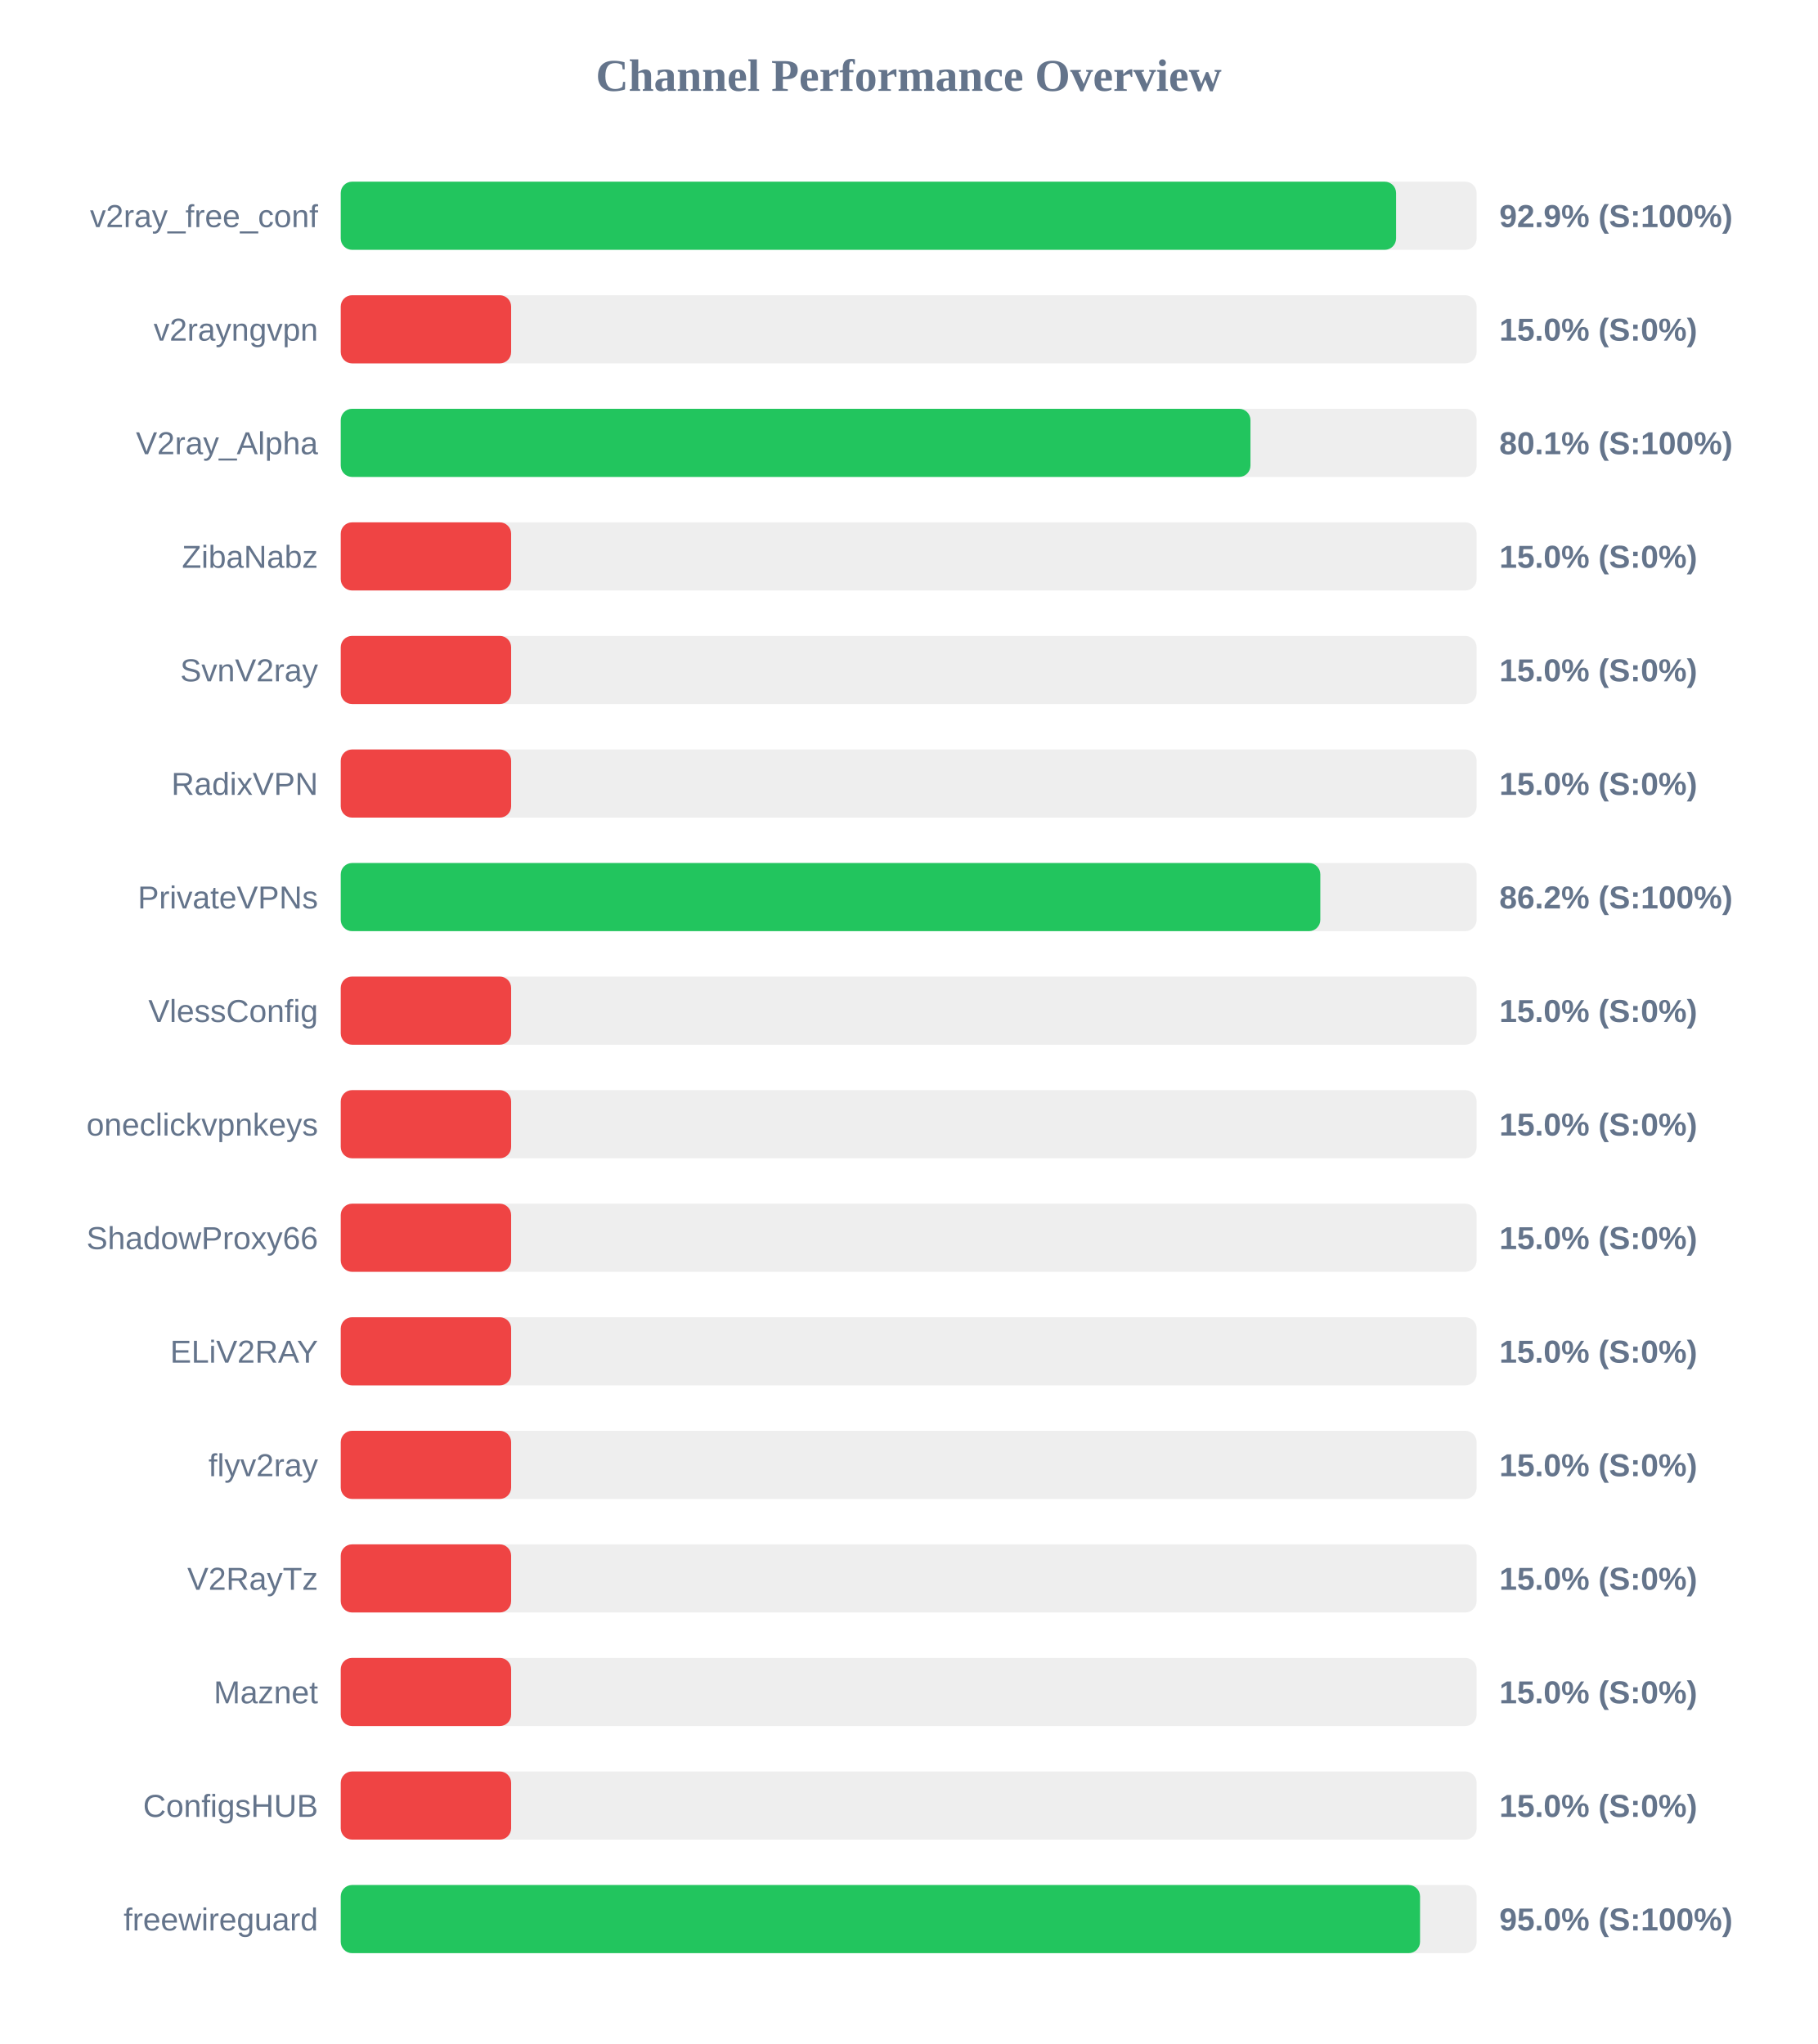
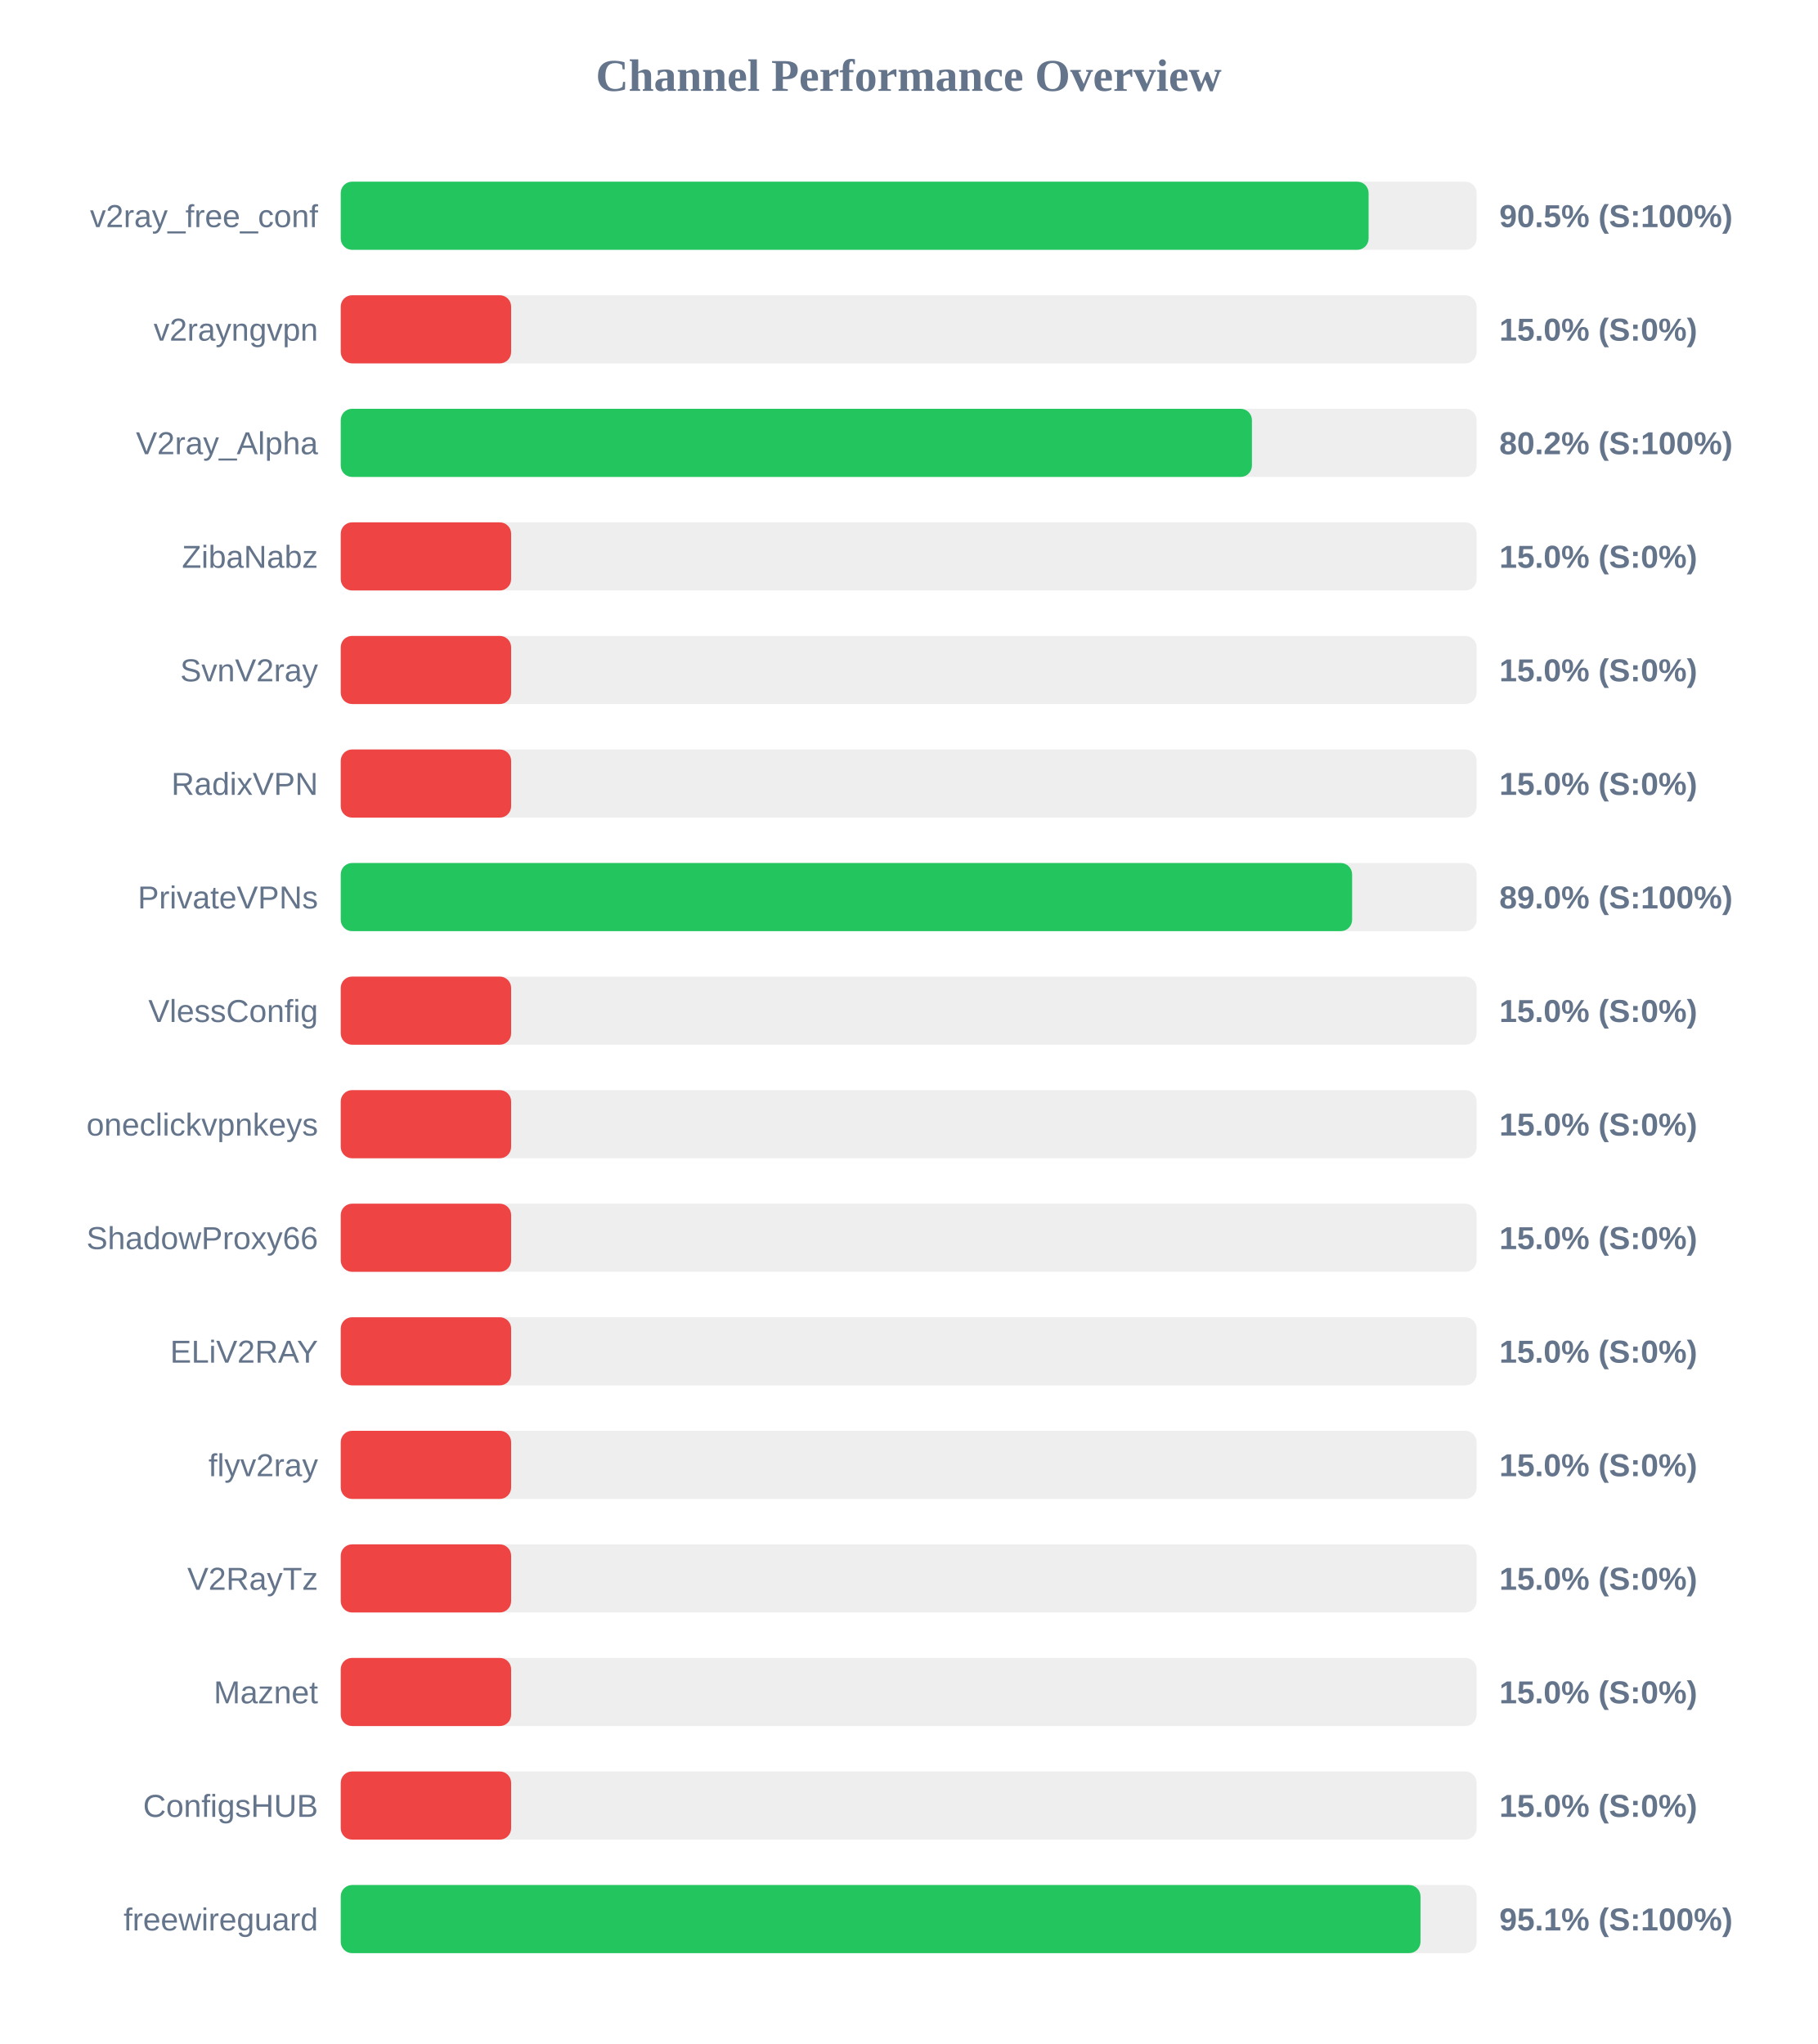
<svg xmlns="http://www.w3.org/2000/svg" width="800" height="900" version="1.1">
  <style>
        .row { font: 14px Arial; fill: #64748b; }
        .score { font: bold 14px Arial; fill: #64748b; }
    </style>
  <text x="400" y="40" text-anchor="middle" font-size="20px" font-weight="bold" fill="#64748b">Channel Performance Overview</text>
  <rect x="150" y="80" width="500" height="30" fill="#eee" rx="5" />
-   <rect x="150" y="80" width="464.55" height="30" fill="#22c55e" rx="5" />
+   <rect x="150" y="80" width="452.45" height="30" fill="#22c55e" rx="5" />
  <text x="140" y="100" text-anchor="end" class="row">v2ray_free_conf</text>
-   <text x="660" y="100" text-anchor="start" class="score">92.9% (S:100%)</text>
+   <text x="660" y="100" text-anchor="start" class="score">90.5% (S:100%)</text>
  <rect x="150" y="130" width="500" height="30" fill="#eee" rx="5" />
  <rect x="150" y="130" width="75.0" height="30" fill="#ef4444" rx="5" />
  <text x="140" y="150" text-anchor="end" class="row">v2rayngvpn</text>
  <text x="660" y="150" text-anchor="start" class="score">15.0% (S:0%)</text>
  <rect x="150" y="180" width="500" height="30" fill="#eee" rx="5" />
-   <rect x="150" y="180" width="400.45" height="30" fill="#22c55e" rx="5" />
+   <rect x="150" y="180" width="401.1" height="30" fill="#22c55e" rx="5" />
  <text x="140" y="200" text-anchor="end" class="row">V2ray_Alpha</text>
-   <text x="660" y="200" text-anchor="start" class="score">80.1% (S:100%)</text>
+   <text x="660" y="200" text-anchor="start" class="score">80.2% (S:100%)</text>
  <rect x="150" y="230" width="500" height="30" fill="#eee" rx="5" />
  <rect x="150" y="230" width="75.0" height="30" fill="#ef4444" rx="5" />
  <text x="140" y="250" text-anchor="end" class="row">ZibaNabz</text>
  <text x="660" y="250" text-anchor="start" class="score">15.0% (S:0%)</text>
  <rect x="150" y="280" width="500" height="30" fill="#eee" rx="5" />
  <rect x="150" y="280" width="75.0" height="30" fill="#ef4444" rx="5" />
  <text x="140" y="300" text-anchor="end" class="row">SvnV2ray</text>
  <text x="660" y="300" text-anchor="start" class="score">15.0% (S:0%)</text>
  <rect x="150" y="330" width="500" height="30" fill="#eee" rx="5" />
  <rect x="150" y="330" width="75.0" height="30" fill="#ef4444" rx="5" />
  <text x="140" y="350" text-anchor="end" class="row">RadixVPN</text>
  <text x="660" y="350" text-anchor="start" class="score">15.0% (S:0%)</text>
  <rect x="150" y="380" width="500" height="30" fill="#eee" rx="5" />
-   <rect x="150" y="380" width="431.2" height="30" fill="#22c55e" rx="5" />
+   <rect x="150" y="380" width="445.2" height="30" fill="#22c55e" rx="5" />
  <text x="140" y="400" text-anchor="end" class="row">PrivateVPNs</text>
-   <text x="660" y="400" text-anchor="start" class="score">86.2% (S:100%)</text>
+   <text x="660" y="400" text-anchor="start" class="score">89.0% (S:100%)</text>
  <rect x="150" y="430" width="500" height="30" fill="#eee" rx="5" />
  <rect x="150" y="430" width="75.0" height="30" fill="#ef4444" rx="5" />
  <text x="140" y="450" text-anchor="end" class="row">VlessConfig</text>
  <text x="660" y="450" text-anchor="start" class="score">15.0% (S:0%)</text>
  <rect x="150" y="480" width="500" height="30" fill="#eee" rx="5" />
  <rect x="150" y="480" width="75.0" height="30" fill="#ef4444" rx="5" />
  <text x="140" y="500" text-anchor="end" class="row">oneclickvpnkeys</text>
  <text x="660" y="500" text-anchor="start" class="score">15.0% (S:0%)</text>
  <rect x="150" y="530" width="500" height="30" fill="#eee" rx="5" />
  <rect x="150" y="530" width="75.0" height="30" fill="#ef4444" rx="5" />
  <text x="140" y="550" text-anchor="end" class="row">ShadowProxy66</text>
  <text x="660" y="550" text-anchor="start" class="score">15.0% (S:0%)</text>
  <rect x="150" y="580" width="500" height="30" fill="#eee" rx="5" />
  <rect x="150" y="580" width="75.0" height="30" fill="#ef4444" rx="5" />
  <text x="140" y="600" text-anchor="end" class="row">ELiV2RAY</text>
  <text x="660" y="600" text-anchor="start" class="score">15.0% (S:0%)</text>
  <rect x="150" y="630" width="500" height="30" fill="#eee" rx="5" />
  <rect x="150" y="630" width="75.0" height="30" fill="#ef4444" rx="5" />
  <text x="140" y="650" text-anchor="end" class="row">flyv2ray</text>
  <text x="660" y="650" text-anchor="start" class="score">15.0% (S:0%)</text>
  <rect x="150" y="680" width="500" height="30" fill="#eee" rx="5" />
  <rect x="150" y="680" width="75.0" height="30" fill="#ef4444" rx="5" />
  <text x="140" y="700" text-anchor="end" class="row">V2RayTz</text>
  <text x="660" y="700" text-anchor="start" class="score">15.0% (S:0%)</text>
  <rect x="150" y="730" width="500" height="30" fill="#eee" rx="5" />
  <rect x="150" y="730" width="75.0" height="30" fill="#ef4444" rx="5" />
  <text x="140" y="750" text-anchor="end" class="row">Maznet</text>
  <text x="660" y="750" text-anchor="start" class="score">15.0% (S:0%)</text>
  <rect x="150" y="780" width="500" height="30" fill="#eee" rx="5" />
  <rect x="150" y="780" width="75.0" height="30" fill="#ef4444" rx="5" />
  <text x="140" y="800" text-anchor="end" class="row">ConfigsHUB</text>
  <text x="660" y="800" text-anchor="start" class="score">15.0% (S:0%)</text>
  <rect x="150" y="830" width="500" height="30" fill="#eee" rx="5" />
-   <rect x="150" y="830" width="475.1" height="30" fill="#22c55e" rx="5" />
+   <rect x="150" y="830" width="475.3" height="30" fill="#22c55e" rx="5" />
  <text x="140" y="850" text-anchor="end" class="row">freewireguard</text>
-   <text x="660" y="850" text-anchor="start" class="score">95.0% (S:100%)</text>
+   <text x="660" y="850" text-anchor="start" class="score">95.1% (S:100%)</text>
</svg>
